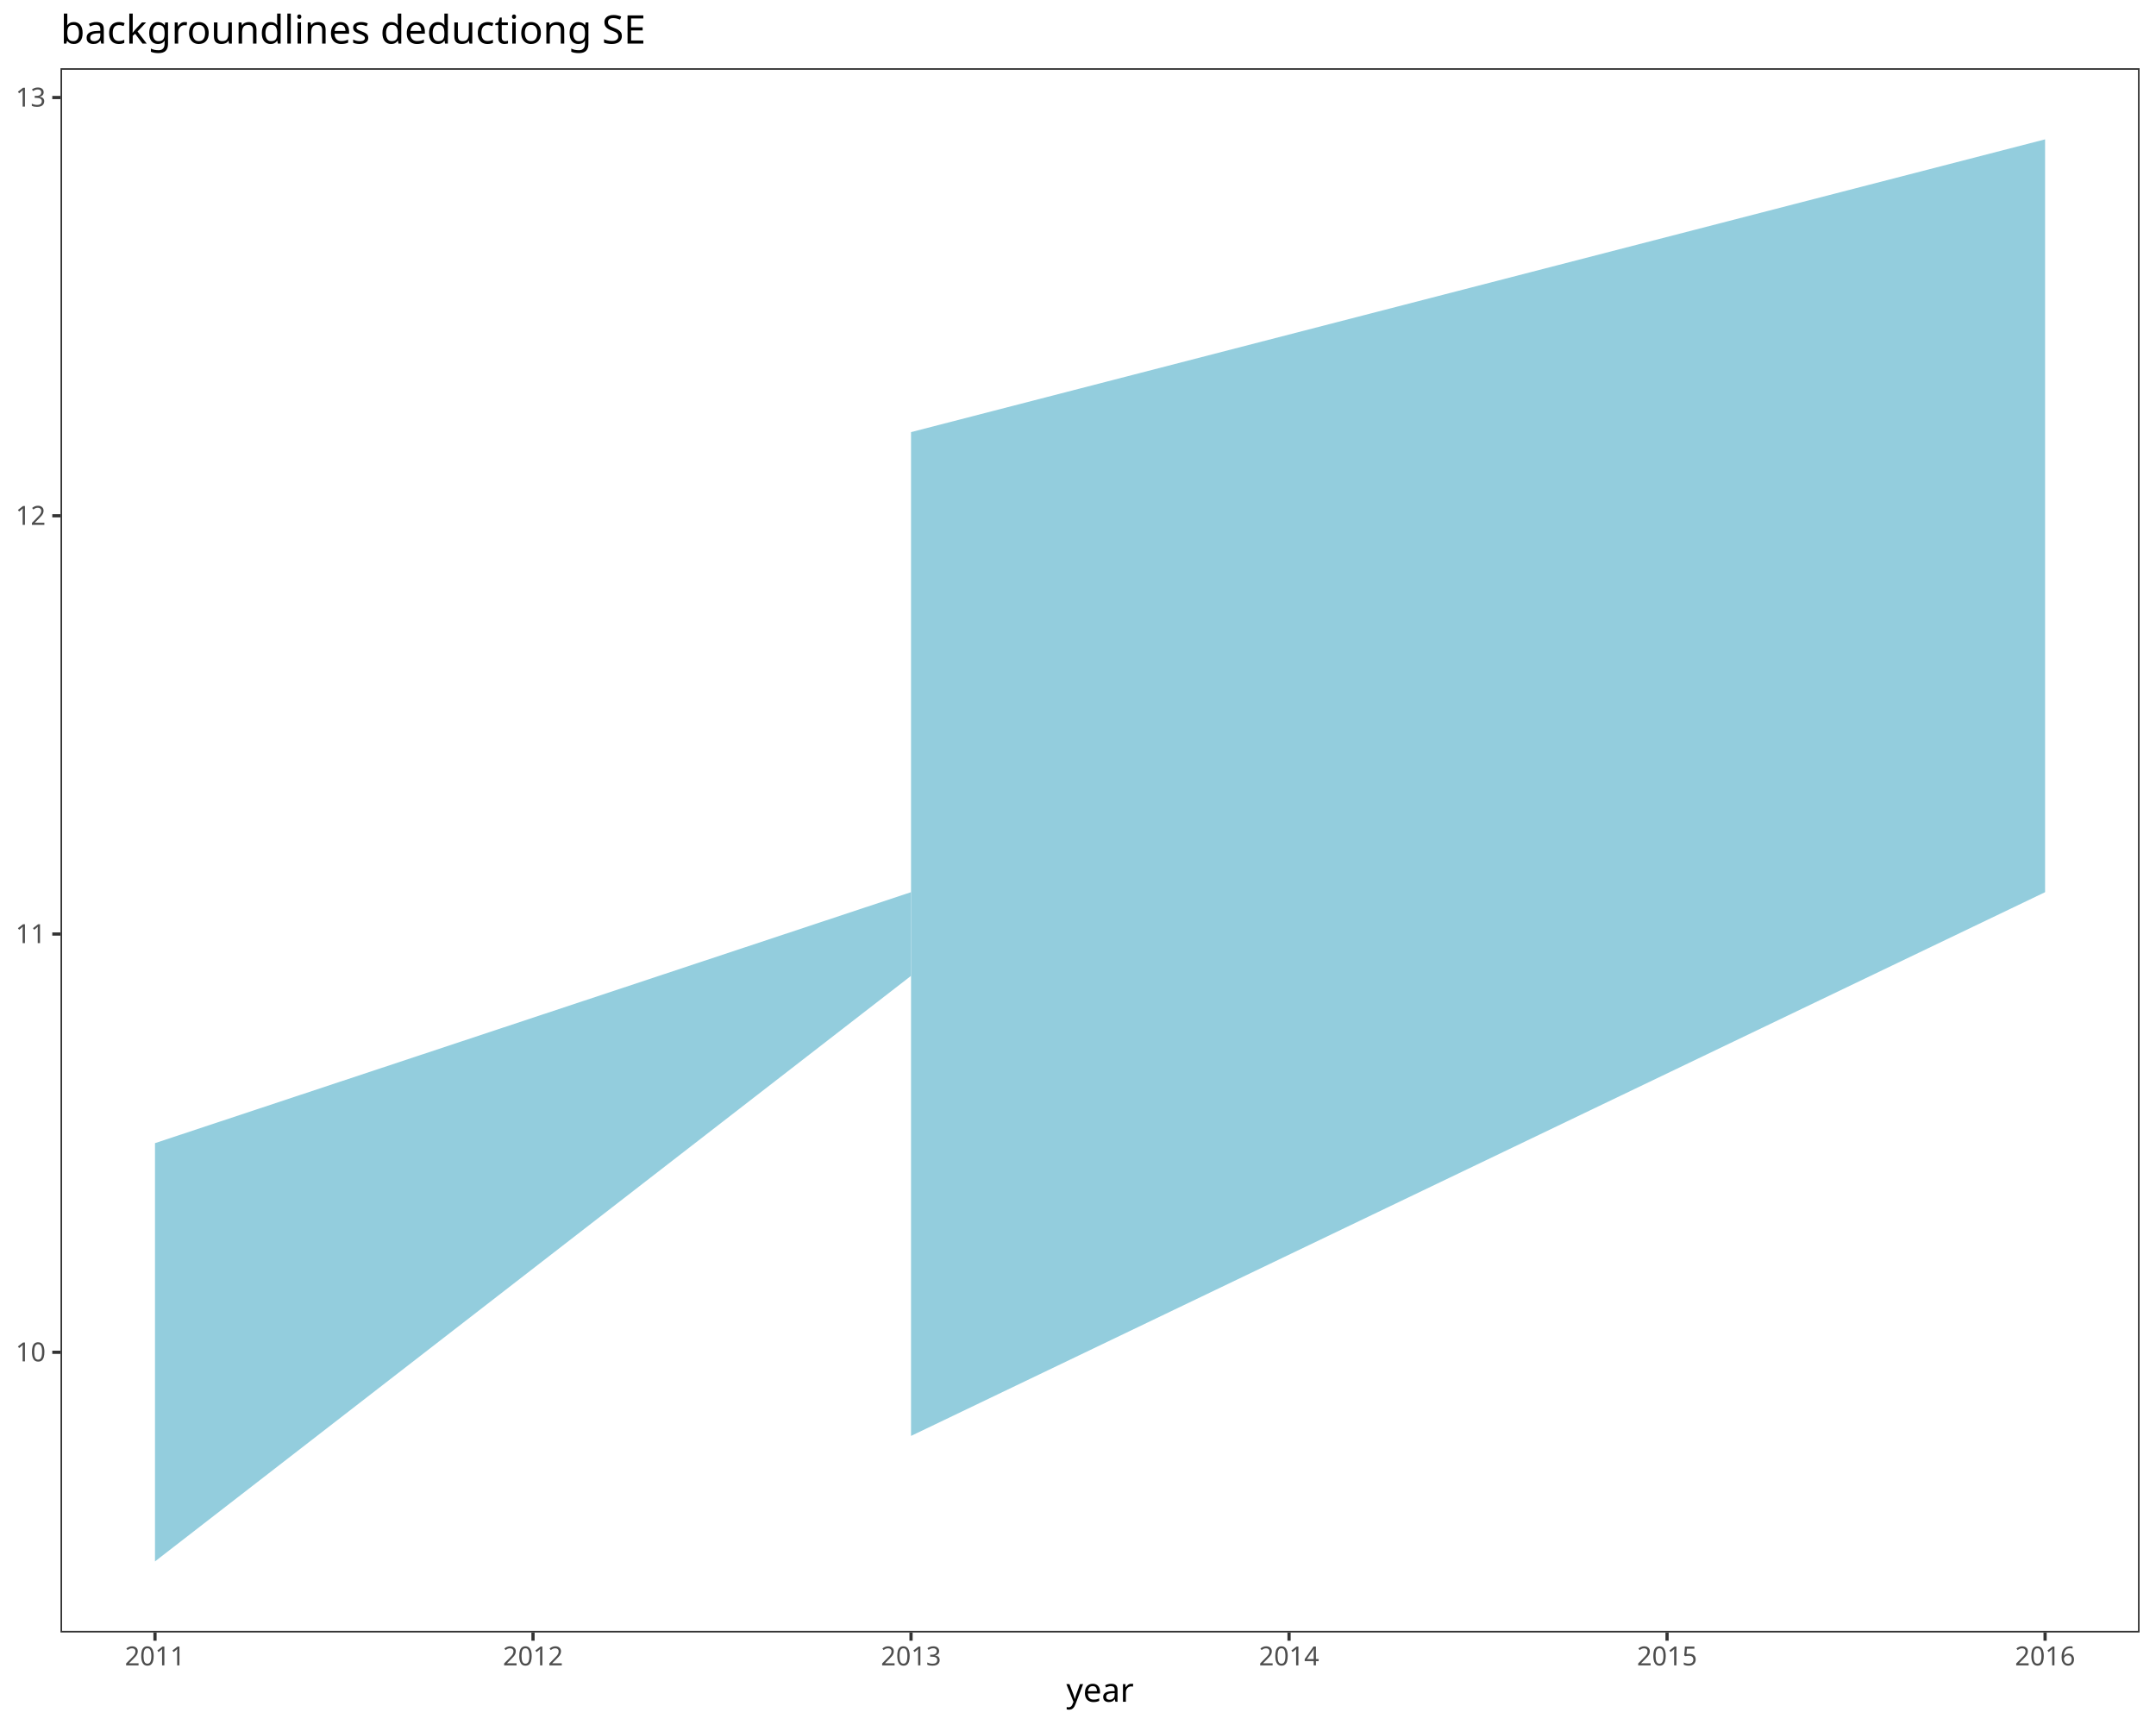
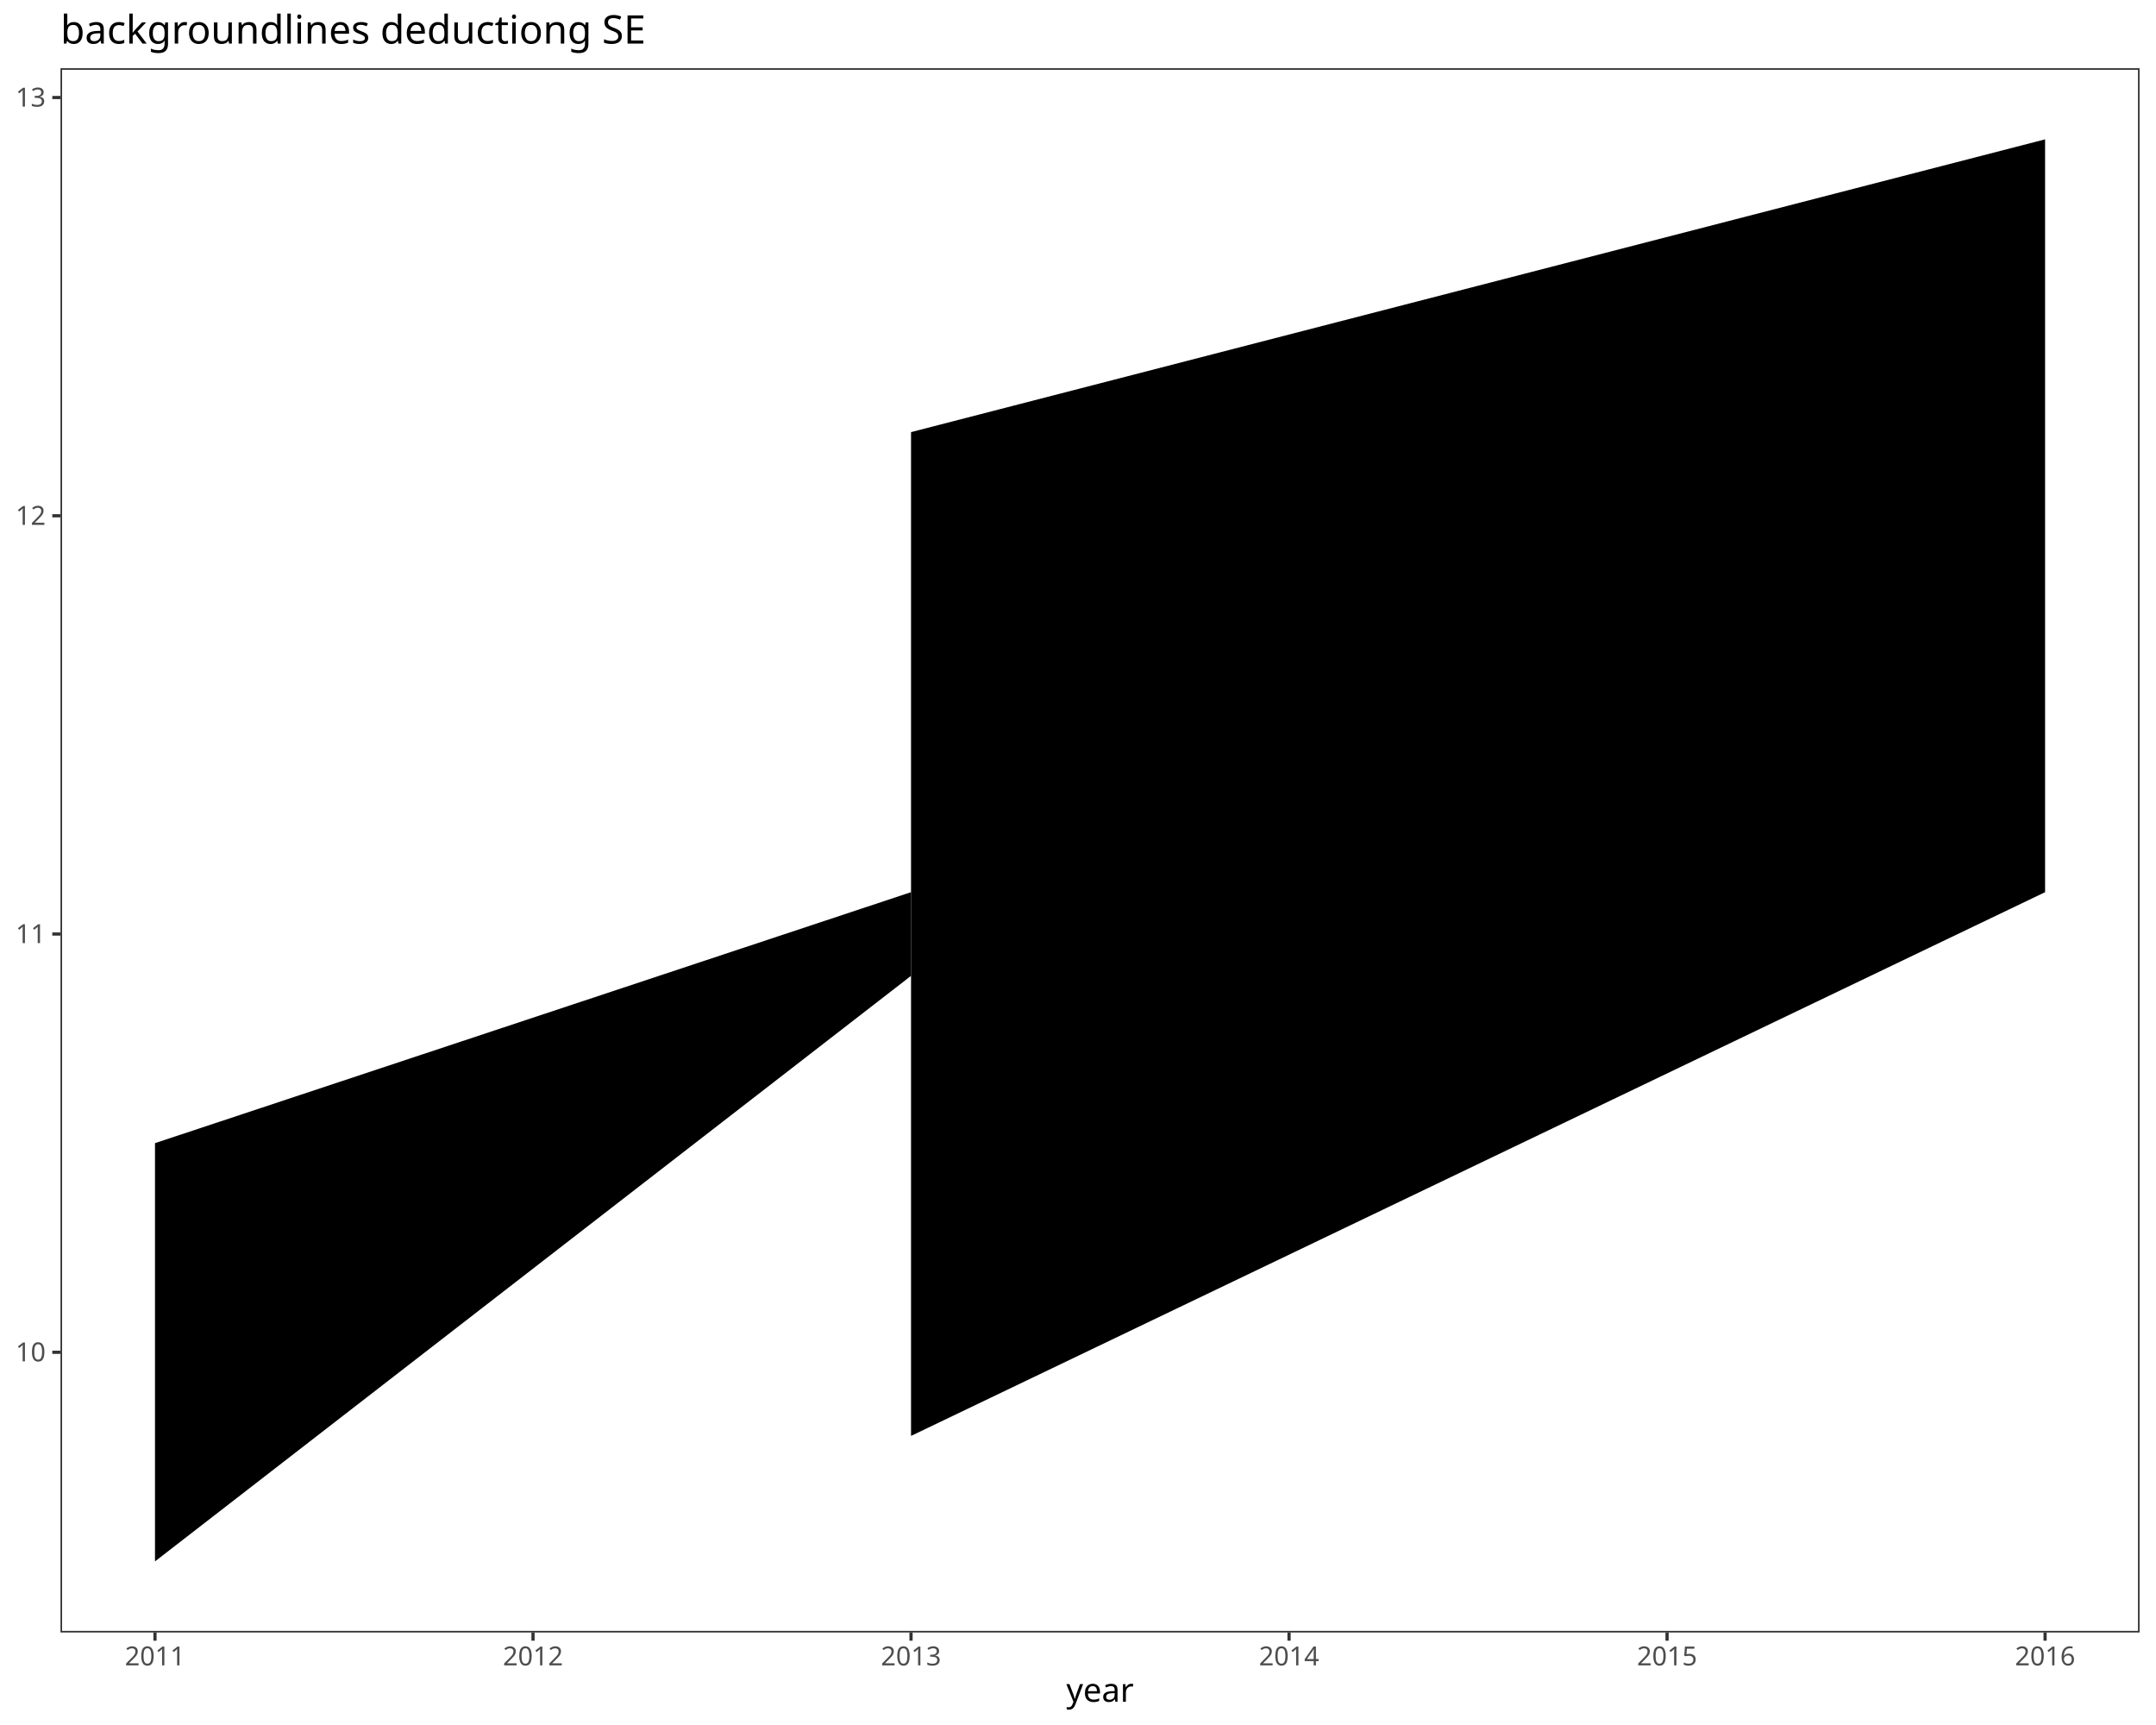
<svg xmlns="http://www.w3.org/2000/svg" class="svglite" data-engine-version="2.0" width="720.00pt" height="576.00pt" viewBox="0 0 720.00 576.00">
  <defs>
    <style type="text/css">
    .svglite line, .svglite polyline, .svglite polygon, .svglite path, .svglite rect, .svglite circle {
      fill: none;
      stroke: #000000;
      stroke-linecap: round;
      stroke-linejoin: round;
      stroke-miterlimit: 10.00;
    }
  </style>
  </defs>
  <rect width="100%" height="100%" style="stroke: none; fill: #FFFFFF;" />
  <defs>
    <clipPath id="cpMC4wMHw3MjAuMDB8MC4wMHw1NzYuMDA=">
      <rect x="0.00" y="0.00" width="720.00" height="576.00" />
    </clipPath>
  </defs>
  <g clip-path="url(#cpMC4wMHw3MjAuMDB8MC4wMHw1NzYuMDA=)">
    <rect x="0.00" y="0.00" width="720.00" height="576.00" style="stroke-width: 1.07; stroke: #FFFFFF; fill: #FFFFFF;" />
  </g>
  <defs>
    <clipPath id="cpMjAuMjB8NzE0LjUyfDIyLjc4fDU0NS4xMQ==">
      <rect x="20.20" y="22.78" width="694.32" height="522.33" />
    </clipPath>
  </defs>
  <g clip-path="url(#cpMjAuMjB8NzE0LjUyfDIyLjc4fDU0NS4xMQ==)">
    <rect x="20.20" y="22.78" width="694.32" height="522.33" style="stroke-width: 1.07; stroke: none; fill: #FFFFFF;" />
-     <polygon points="51.76,381.71 304.24,297.91 304.24,325.85 51.76,521.37 " style="stroke-width: 0.00; stroke: none; stroke-linecap: butt; fill: #93CDDD;" />
-     <polyline points="51.76,381.71 304.24,297.91 " style="stroke-width: 2.13; stroke: none; stroke-linecap: butt;" />
-     <polyline points="304.24,325.85 51.76,521.37 " style="stroke-width: 2.13; stroke: none; stroke-linecap: butt;" />
-     <polygon points="304.24,144.29 682.96,46.53 682.96,297.91 304.24,479.47 " style="stroke-width: 0.00; stroke: none; stroke-linecap: butt; fill: #93CDDD;" />
-     <polyline points="304.24,144.29 682.96,46.53 " style="stroke-width: 2.13; stroke: none; stroke-linecap: butt;" />
-     <polyline points="682.96,297.91 304.24,479.47 " style="stroke-width: 2.13; stroke: none; stroke-linecap: butt;" />
+     <polygon points="51.76,381.71 304.24,297.91 304.24,325.85 51.76,521.37 " style="stroke-width: 0.00; stroke: none; stroke-linecap: butt; fill: #000000;" />
+     <polyline points="51.76,381.71 304.24,297.91 " style="stroke-width: 0.21; stroke: none; stroke-linecap: butt;" />
+     <polyline points="304.24,325.85 51.76,521.37 " style="stroke-width: 0.21; stroke: none; stroke-linecap: butt;" />
+     <polygon points="304.24,144.29 682.96,46.53 682.96,297.91 304.24,479.47 " style="stroke-width: 0.00; stroke: none; stroke-linecap: butt; fill: #000000;" />
+     <polyline points="304.24,144.29 682.96,46.53 " style="stroke-width: 0.21; stroke: none; stroke-linecap: butt;" />
+     <polyline points="682.96,297.91 304.24,479.47 " style="stroke-width: 0.21; stroke: none; stroke-linecap: butt;" />
    <rect x="20.20" y="22.78" width="694.32" height="522.33" style="stroke-width: 1.07; stroke: #333333;" />
  </g>
  <g clip-path="url(#cpMC4wMHw3MjAuMDB8MC4wMHw1NzYuMDA=)">
    <text x="15.27" y="454.57" text-anchor="end" style="font-size: 8.80px; fill: #4D4D4D; font-family: sans;" textLength="9.79px" lengthAdjust="spacingAndGlyphs">10</text>
    <text x="15.27" y="314.91" text-anchor="end" style="font-size: 8.80px; fill: #4D4D4D; font-family: sans;" textLength="9.79px" lengthAdjust="spacingAndGlyphs">11</text>
    <text x="15.27" y="175.25" text-anchor="end" style="font-size: 8.80px; fill: #4D4D4D; font-family: sans;" textLength="9.79px" lengthAdjust="spacingAndGlyphs">12</text>
    <text x="15.27" y="35.59" text-anchor="end" style="font-size: 8.80px; fill: #4D4D4D; font-family: sans;" textLength="9.79px" lengthAdjust="spacingAndGlyphs">13</text>
    <polyline points="17.46,451.54 20.20,451.54 " style="stroke-width: 1.07; stroke: #333333; stroke-linecap: butt;" />
    <polyline points="17.46,311.88 20.20,311.88 " style="stroke-width: 1.07; stroke: #333333; stroke-linecap: butt;" />
    <polyline points="17.46,172.22 20.20,172.22 " style="stroke-width: 1.07; stroke: #333333; stroke-linecap: butt;" />
    <polyline points="17.46,32.56 20.20,32.56 " style="stroke-width: 1.07; stroke: #333333; stroke-linecap: butt;" />
    <polyline points="51.76,547.85 51.76,545.11 " style="stroke-width: 1.07; stroke: #333333; stroke-linecap: butt;" />
    <polyline points="178.00,547.85 178.00,545.11 " style="stroke-width: 1.07; stroke: #333333; stroke-linecap: butt;" />
    <polyline points="304.24,547.85 304.24,545.11 " style="stroke-width: 1.07; stroke: #333333; stroke-linecap: butt;" />
    <polyline points="430.48,547.85 430.48,545.11 " style="stroke-width: 1.07; stroke: #333333; stroke-linecap: butt;" />
    <polyline points="556.72,547.85 556.72,545.11 " style="stroke-width: 1.07; stroke: #333333; stroke-linecap: butt;" />
    <polyline points="682.96,547.85 682.96,545.11 " style="stroke-width: 1.07; stroke: #333333; stroke-linecap: butt;" />
    <text x="51.76" y="556.10" text-anchor="middle" style="font-size: 8.80px; fill: #4D4D4D; font-family: sans;" textLength="19.58px" lengthAdjust="spacingAndGlyphs">2011</text>
    <text x="178.00" y="556.10" text-anchor="middle" style="font-size: 8.80px; fill: #4D4D4D; font-family: sans;" textLength="19.58px" lengthAdjust="spacingAndGlyphs">2012</text>
    <text x="304.24" y="556.10" text-anchor="middle" style="font-size: 8.80px; fill: #4D4D4D; font-family: sans;" textLength="19.58px" lengthAdjust="spacingAndGlyphs">2013</text>
    <text x="430.48" y="556.10" text-anchor="middle" style="font-size: 8.80px; fill: #4D4D4D; font-family: sans;" textLength="19.58px" lengthAdjust="spacingAndGlyphs">2014</text>
    <text x="556.72" y="556.10" text-anchor="middle" style="font-size: 8.80px; fill: #4D4D4D; font-family: sans;" textLength="19.58px" lengthAdjust="spacingAndGlyphs">2015</text>
    <text x="682.96" y="556.10" text-anchor="middle" style="font-size: 8.80px; fill: #4D4D4D; font-family: sans;" textLength="19.58px" lengthAdjust="spacingAndGlyphs">2016</text>
    <text x="367.36" y="568.24" text-anchor="middle" style="font-size: 11.00px; font-family: sans;" textLength="21.40px" lengthAdjust="spacingAndGlyphs">year</text>
    <text x="20.20" y="14.56" style="font-size: 13.20px; font-family: sans;" textLength="185.69px" lengthAdjust="spacingAndGlyphs">backgroundlines deductiong SE</text>
  </g>
</svg>
